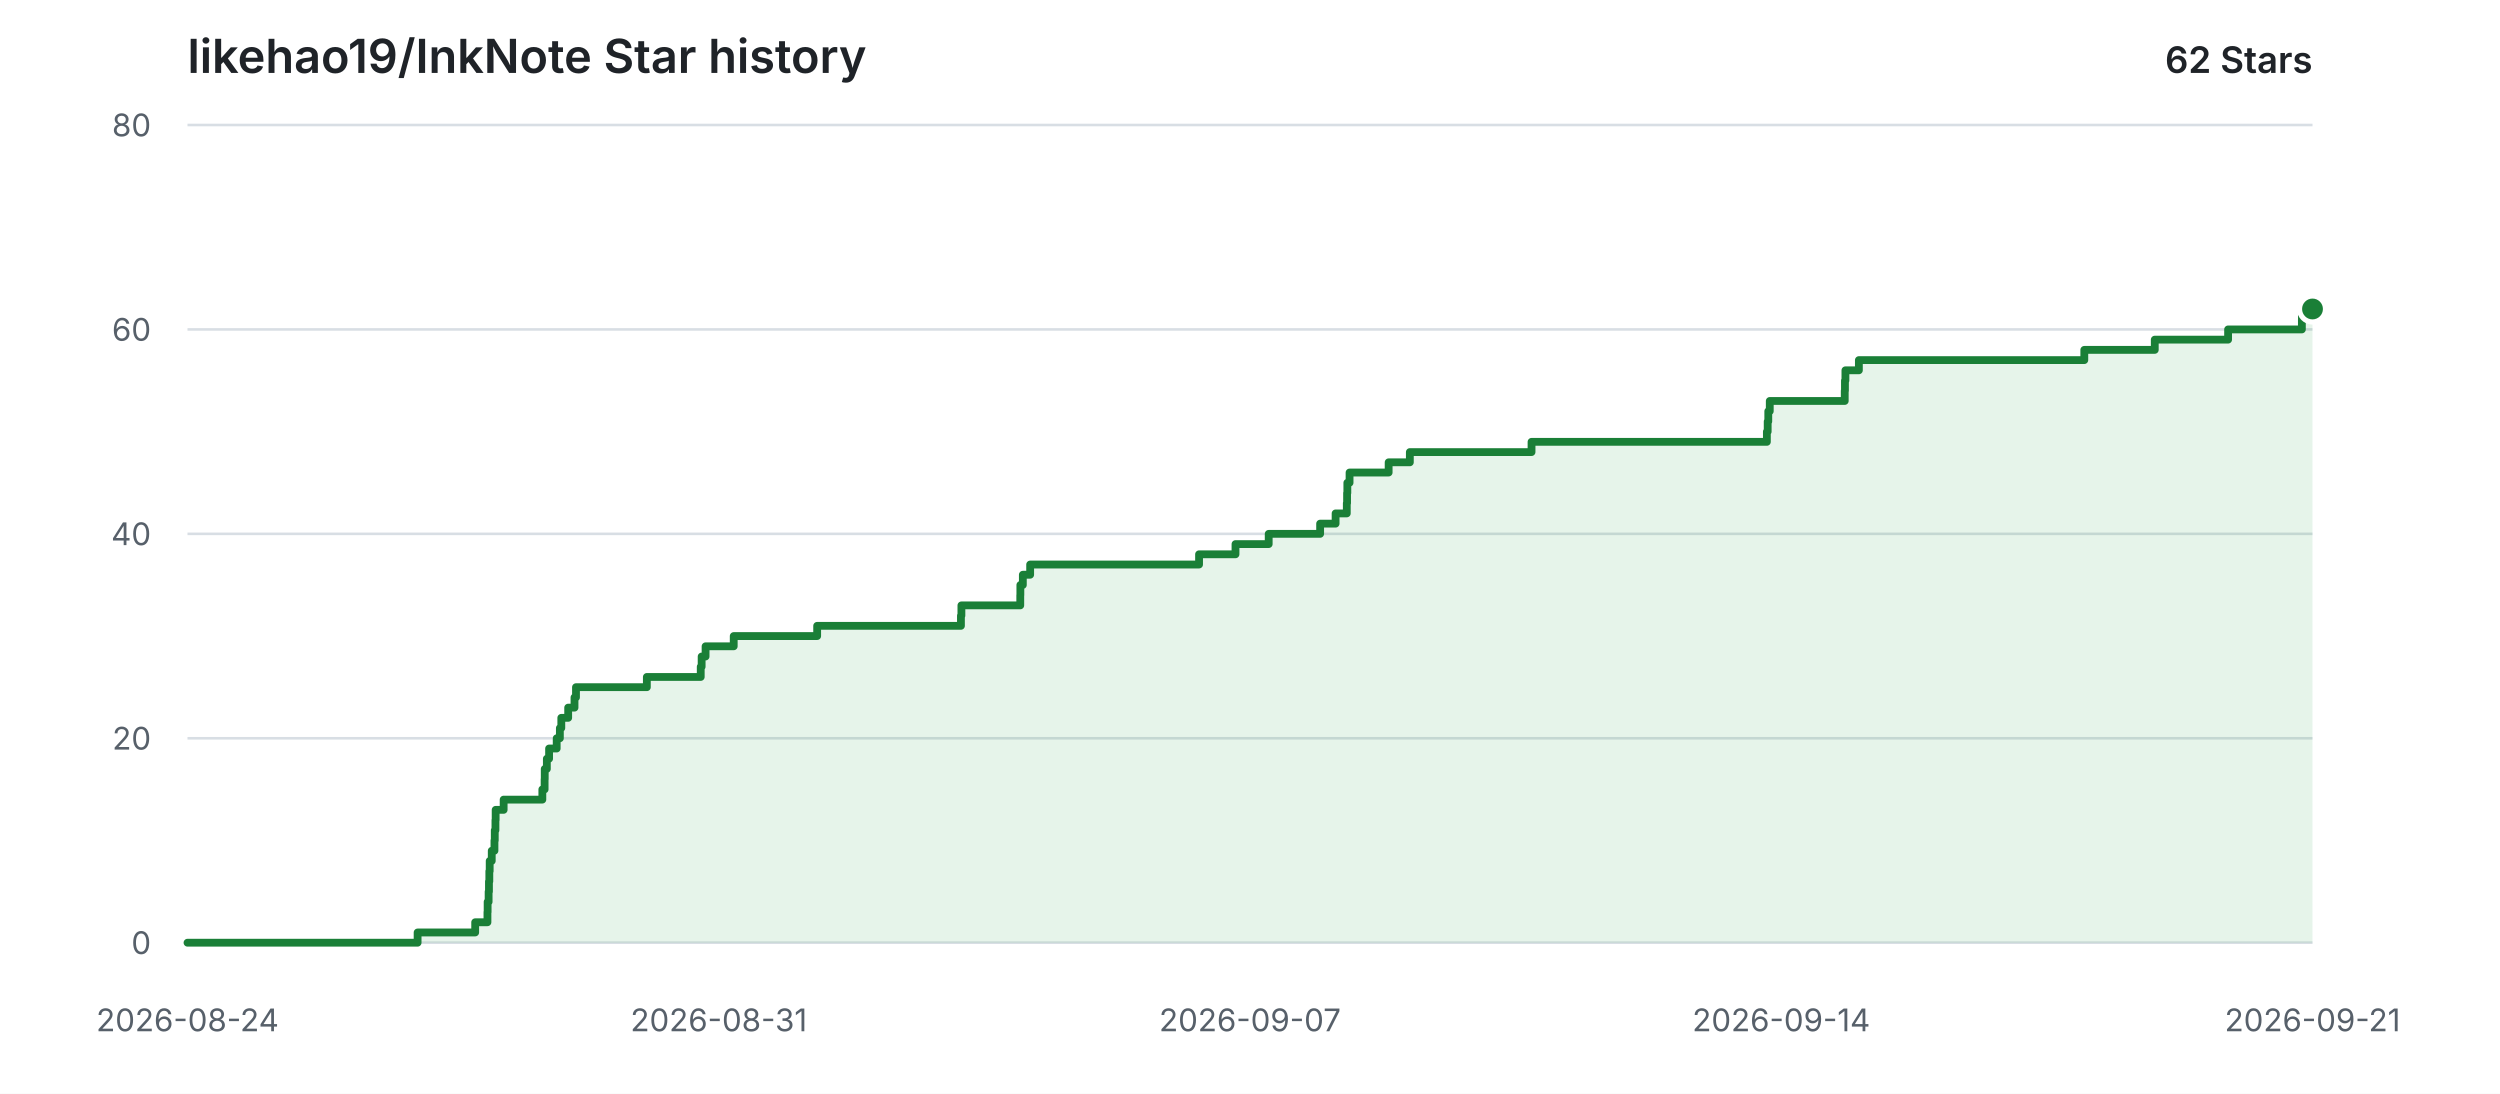
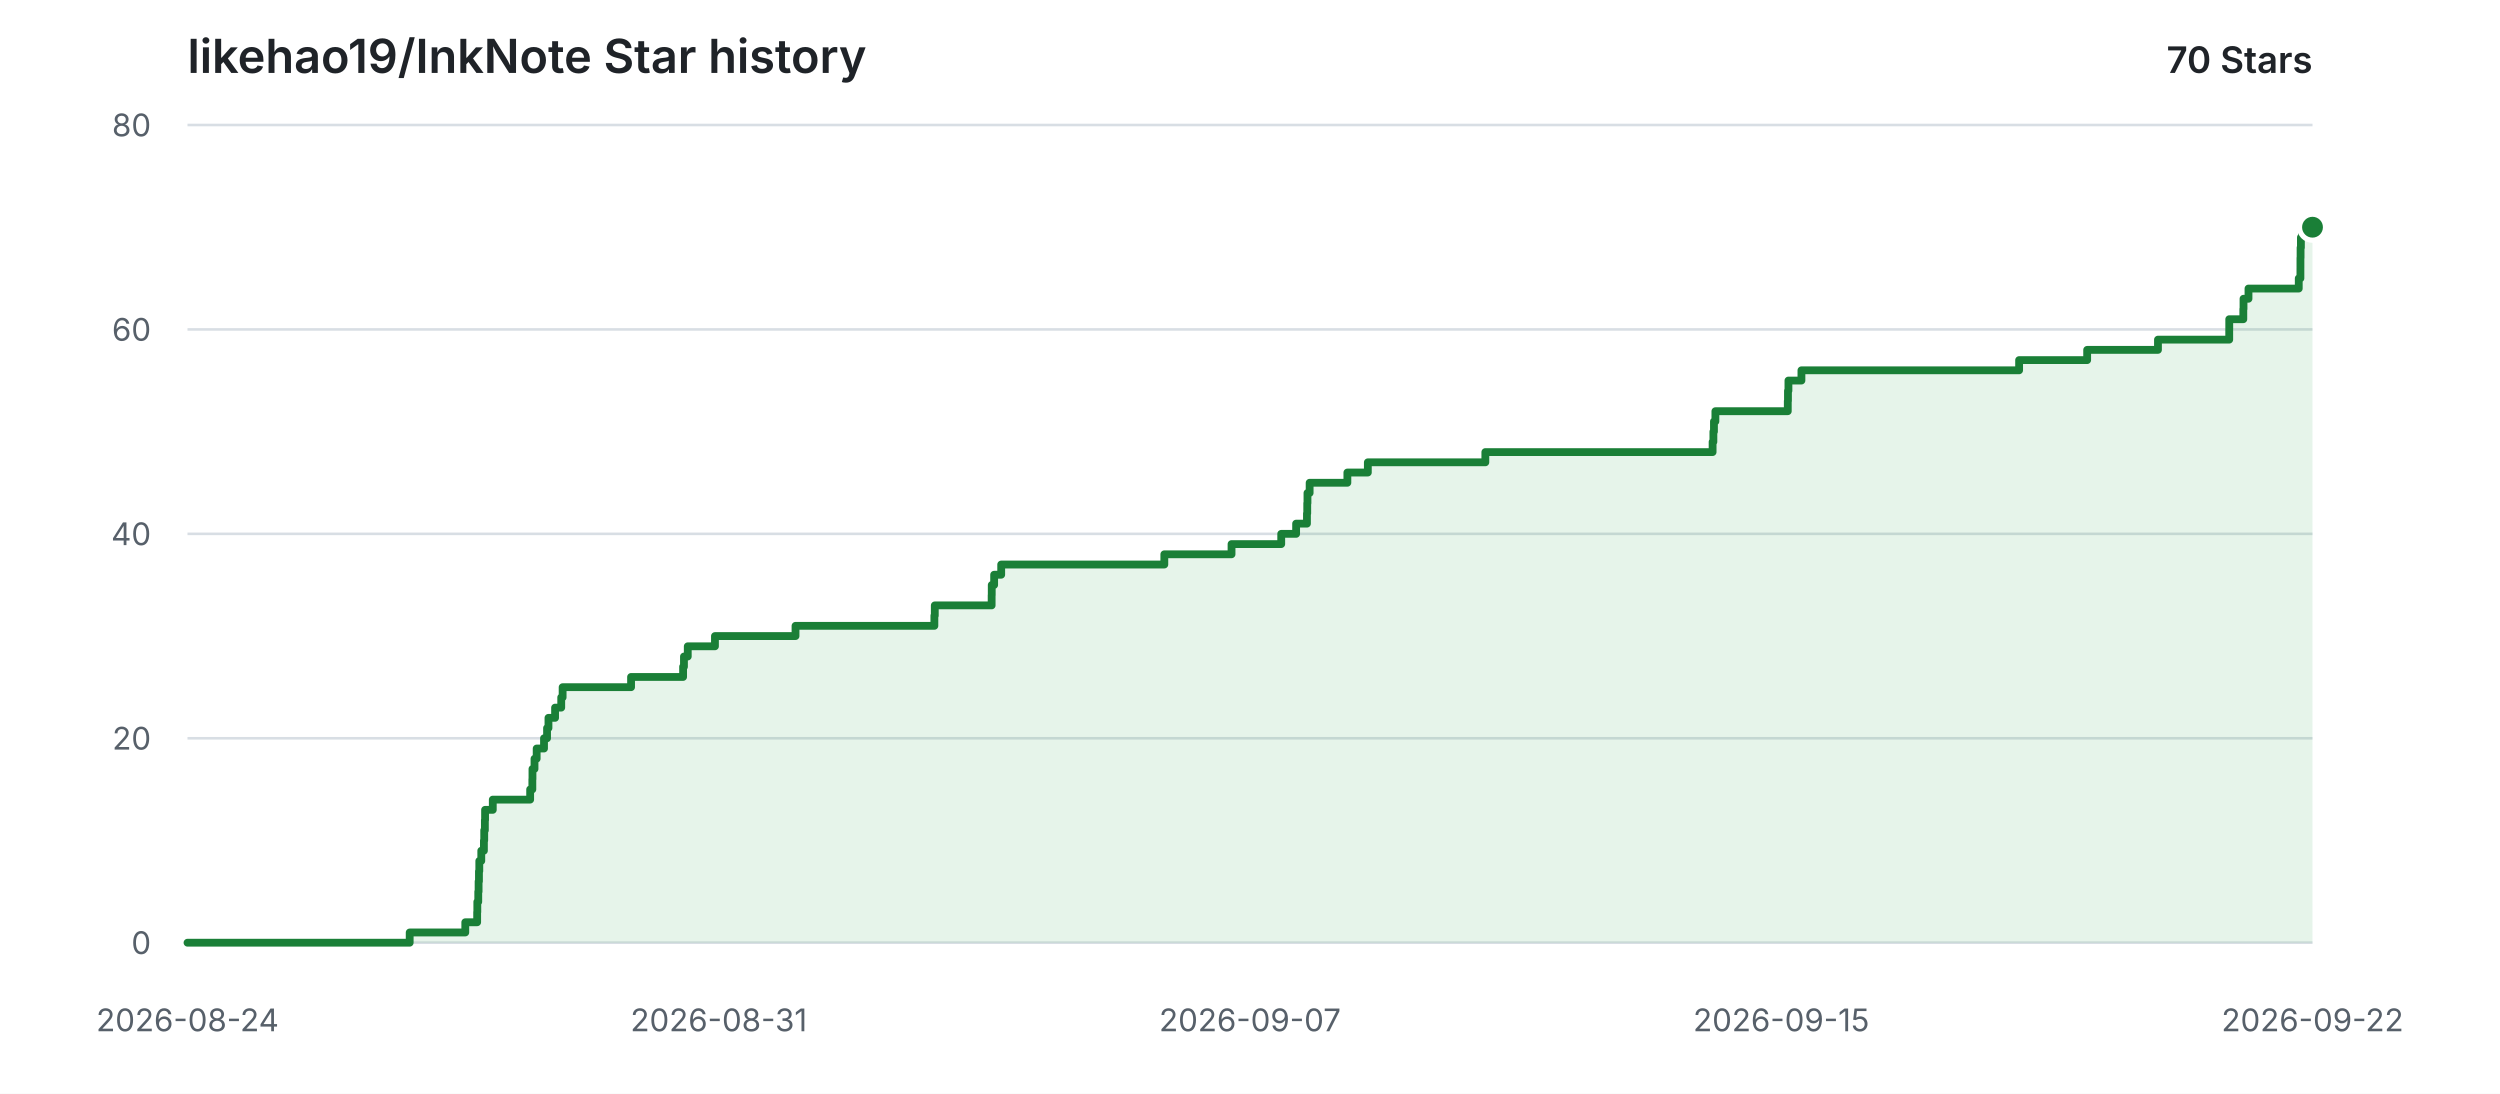
<svg xmlns="http://www.w3.org/2000/svg" width="960" height="420" viewBox="0 0 960 420" role="img" aria-labelledby="title description">
  <style>
    .background { fill: #ffffff; }
    .grid { stroke: #d8dee4; stroke-width: 1; }
    .label { fill: #57606a; font: 12px -apple-system, BlinkMacSystemFont, "Segoe UI", sans-serif; }
    .heading { fill: #1f2328; font: 600 18px -apple-system, BlinkMacSystemFont, "Segoe UI", sans-serif; }
    .count { fill: #1f2328; font: 600 14px -apple-system, BlinkMacSystemFont, "Segoe UI", sans-serif; }
    .area { fill: #2da44e; opacity: 0.12; }
    .line { fill: none; stroke: #1a7f37; stroke-width: 3; stroke-linecap: round; stroke-linejoin: round; }
    .point { fill: #1a7f37; stroke: #ffffff; stroke-width: 2; }
    @media (prefers-color-scheme: dark) {
      .background { fill: #0d1117; }
      .grid { stroke: #30363d; }
      .label { fill: #8b949e; }
      .heading, .count { fill: #e6edf3; }
      .area { fill: #3fb950; opacity: 0.14; }
      .line { stroke: #3fb950; }
      .point { fill: #3fb950; stroke: #0d1117; }
    }
  </style>
  <rect class="background" width="960" height="420" />
  <text class="heading" x="72" y="28">likehao19/InkNote Star history</text>
-   <text class="count" x="888" y="28" text-anchor="end">62 Stars</text>
+   <text class="count" x="888" y="28" text-anchor="end">70 Stars</text>
  <line class="grid" x1="72" y1="362.00" x2="888" y2="362.00" />
  <text class="label" x="58" y="362.00" text-anchor="end" dominant-baseline="middle">0</text>
  <line class="grid" x1="72" y1="283.50" x2="888" y2="283.50" />
  <text class="label" x="58" y="283.50" text-anchor="end" dominant-baseline="middle">20</text>
  <line class="grid" x1="72" y1="205.00" x2="888" y2="205.00" />
  <text class="label" x="58" y="205.00" text-anchor="end" dominant-baseline="middle">40</text>
  <line class="grid" x1="72" y1="126.50" x2="888" y2="126.50" />
  <text class="label" x="58" y="126.50" text-anchor="end" dominant-baseline="middle">60</text>
  <line class="grid" x1="72" y1="48.00" x2="888" y2="48.00" />
  <text class="label" x="58" y="48.00" text-anchor="end" dominant-baseline="middle">80</text>
  <text class="label" x="72.00" y="396" text-anchor="middle">2026-08-24</text>
  <text class="label" x="276.00" y="396" text-anchor="middle">2026-08-31</text>
  <text class="label" x="480.00" y="396" text-anchor="middle">2026-09-07</text>
-   <text class="label" x="684.00" y="396" text-anchor="middle">2026-09-14</text>
-   <text class="label" x="888.00" y="396" text-anchor="middle">2026-09-21</text>
-   <path class="area" d="M 72.00 362.00 H 160.36 V 358.07 H 182.47 V 354.15 H 187.18 V 350.23 H 187.25 V 346.30 H 187.63 V 342.38 H 187.76 V 338.45 H 187.90 V 334.52 H 188.04 V 330.60 H 188.83 V 326.68 H 189.87 V 322.75 H 189.99 V 318.82 H 190.25 V 314.90 H 190.33 V 310.98 H 193.40 V 307.05 H 208.26 V 303.13 H 209.13 V 299.20 H 209.18 V 295.27 H 209.99 V 291.35 H 210.85 V 287.43 H 213.77 V 283.50 H 214.99 V 279.57 H 215.54 V 275.65 H 218.18 V 271.73 H 220.61 V 267.80 H 221.18 V 263.88 H 248.39 V 259.95 H 269.08 V 256.02 H 269.43 V 252.10 H 270.94 V 248.18 H 281.75 V 244.25 H 313.79 V 240.32 H 369.00 V 236.40 H 369.18 V 232.47 H 391.78 V 228.55 H 391.82 V 224.63 H 392.77 V 220.70 H 395.58 V 216.78 H 460.44 V 212.85 H 474.43 V 208.93 H 487.18 V 205.00 H 506.93 V 201.08 H 512.87 V 197.15 H 517.17 V 193.22 H 517.28 V 189.30 H 517.38 V 185.38 H 518.23 V 181.45 H 533.24 V 177.53 H 541.38 V 173.60 H 588.11 V 169.67 H 678.48 V 165.75 H 678.79 V 161.83 H 679.02 V 157.90 H 679.59 V 153.97 H 708.38 V 150.05 H 708.46 V 146.13 H 708.64 V 142.20 H 713.81 V 138.28 H 800.37 V 134.35 H 827.43 V 130.42 H 855.59 V 126.50 H 883.92 V 122.58 H 883.93 V 118.65 H 888.00 V 362.00 H 72.00 Z" />
-   <path class="line" d="M 72.00 362.00 H 160.36 V 358.07 H 182.47 V 354.15 H 187.18 V 350.23 H 187.25 V 346.30 H 187.63 V 342.38 H 187.76 V 338.45 H 187.90 V 334.52 H 188.04 V 330.60 H 188.83 V 326.68 H 189.87 V 322.75 H 189.99 V 318.82 H 190.25 V 314.90 H 190.33 V 310.98 H 193.40 V 307.05 H 208.26 V 303.13 H 209.13 V 299.20 H 209.18 V 295.27 H 209.99 V 291.35 H 210.85 V 287.43 H 213.77 V 283.50 H 214.99 V 279.57 H 215.54 V 275.65 H 218.18 V 271.73 H 220.61 V 267.80 H 221.18 V 263.88 H 248.39 V 259.95 H 269.08 V 256.02 H 269.43 V 252.10 H 270.94 V 248.18 H 281.75 V 244.25 H 313.79 V 240.32 H 369.00 V 236.40 H 369.18 V 232.47 H 391.78 V 228.55 H 391.82 V 224.63 H 392.77 V 220.70 H 395.58 V 216.78 H 460.44 V 212.85 H 474.43 V 208.93 H 487.18 V 205.00 H 506.93 V 201.08 H 512.87 V 197.15 H 517.17 V 193.22 H 517.28 V 189.30 H 517.38 V 185.38 H 518.23 V 181.45 H 533.24 V 177.53 H 541.38 V 173.60 H 588.11 V 169.67 H 678.48 V 165.75 H 678.79 V 161.83 H 679.02 V 157.90 H 679.59 V 153.97 H 708.38 V 150.05 H 708.46 V 146.13 H 708.64 V 142.20 H 713.81 V 138.28 H 800.37 V 134.35 H 827.43 V 130.42 H 855.59 V 126.50 H 883.92 V 122.58 H 883.93 V 118.65 H 888.00" />
-   <circle class="point" cx="888.00" cy="118.65" r="5" />
+   <text class="label" x="684.00" y="396" text-anchor="middle">2026-09-15</text>
+   <text class="label" x="888.00" y="396" text-anchor="middle">2026-09-22</text>
+   <path class="area" d="M 72.00 362.00 H 157.32 V 358.07 H 178.67 V 354.15 H 183.23 V 350.23 H 183.29 V 346.30 H 183.65 V 342.38 H 183.78 V 338.45 H 183.92 V 334.52 H 184.05 V 330.60 H 184.81 V 326.68 H 185.82 V 322.75 H 185.94 V 318.82 H 186.19 V 314.90 H 186.27 V 310.98 H 189.23 V 307.05 H 203.58 V 303.13 H 204.42 V 299.20 H 204.47 V 295.27 H 205.25 V 291.35 H 206.08 V 287.43 H 208.90 V 283.50 H 210.07 V 279.57 H 210.61 V 275.65 H 213.15 V 271.73 H 215.51 V 267.80 H 216.05 V 263.88 H 242.33 V 259.95 H 262.31 V 256.02 H 262.64 V 252.10 H 264.10 V 248.18 H 274.54 V 244.25 H 305.48 V 240.32 H 358.80 V 236.40 H 358.96 V 232.47 H 380.79 V 228.55 H 380.83 V 224.63 H 381.75 V 220.70 H 384.46 V 216.78 H 447.10 V 212.85 H 472.91 V 208.93 H 491.99 V 205.00 H 497.71 V 201.08 H 501.87 V 197.15 H 501.98 V 193.22 H 502.07 V 189.30 H 502.90 V 185.38 H 517.39 V 181.45 H 525.25 V 177.53 H 570.37 V 173.60 H 657.64 V 169.67 H 657.94 V 165.75 H 658.16 V 161.83 H 658.71 V 157.90 H 686.51 V 153.97 H 686.58 V 150.05 H 686.76 V 146.13 H 691.75 V 142.20 H 775.34 V 138.28 H 801.47 V 134.35 H 828.66 V 130.42 H 856.02 V 126.50 H 856.03 V 122.58 H 861.43 V 118.65 H 861.51 V 114.72 H 863.42 V 110.80 H 882.72 V 106.88 H 883.36 V 102.95 H 883.37 V 99.02 H 883.42 V 95.10 H 883.55 V 91.18 H 883.98 V 87.25 H 888.00 V 362.00 H 72.00 Z" />
+   <path class="line" d="M 72.00 362.00 H 157.32 V 358.07 H 178.67 V 354.15 H 183.23 V 350.23 H 183.29 V 346.30 H 183.65 V 342.38 H 183.78 V 338.45 H 183.92 V 334.52 H 184.05 V 330.60 H 184.81 V 326.68 H 185.82 V 322.75 H 185.94 V 318.82 H 186.19 V 314.90 H 186.27 V 310.98 H 189.23 V 307.05 H 203.58 V 303.13 H 204.42 V 299.20 H 204.47 V 295.27 H 205.25 V 291.35 H 206.08 V 287.43 H 208.90 V 283.50 H 210.07 V 279.57 H 210.61 V 275.65 H 213.15 V 271.73 H 215.51 V 267.80 H 216.05 V 263.88 H 242.33 V 259.95 H 262.31 V 256.02 H 262.64 V 252.10 H 264.10 V 248.18 H 274.54 V 244.25 H 305.48 V 240.32 H 358.80 V 236.40 H 358.96 V 232.47 H 380.79 V 228.55 H 380.83 V 224.63 H 381.75 V 220.70 H 384.46 V 216.78 H 447.10 V 212.85 H 472.91 V 208.93 H 491.99 V 205.00 H 497.71 V 201.08 H 501.87 V 197.15 H 501.98 V 193.22 H 502.07 V 189.30 H 502.90 V 185.38 H 517.39 V 181.45 H 525.25 V 177.53 H 570.37 V 173.60 H 657.64 V 169.67 H 657.94 V 165.75 H 658.16 V 161.83 H 658.71 V 157.90 H 686.51 V 153.97 H 686.58 V 150.05 H 686.76 V 146.13 H 691.75 V 142.20 H 775.34 V 138.28 H 801.47 V 134.35 H 828.66 V 130.42 H 856.02 V 126.50 H 856.03 V 122.58 H 861.43 V 118.65 H 861.51 V 114.72 H 863.42 V 110.80 H 882.72 V 106.88 H 883.36 V 102.95 H 883.37 V 99.02 H 883.42 V 95.10 H 883.55 V 91.18 H 883.98 V 87.25 H 888.00" />
+   <circle class="point" cx="888.00" cy="87.25" r="5" />
</svg>
